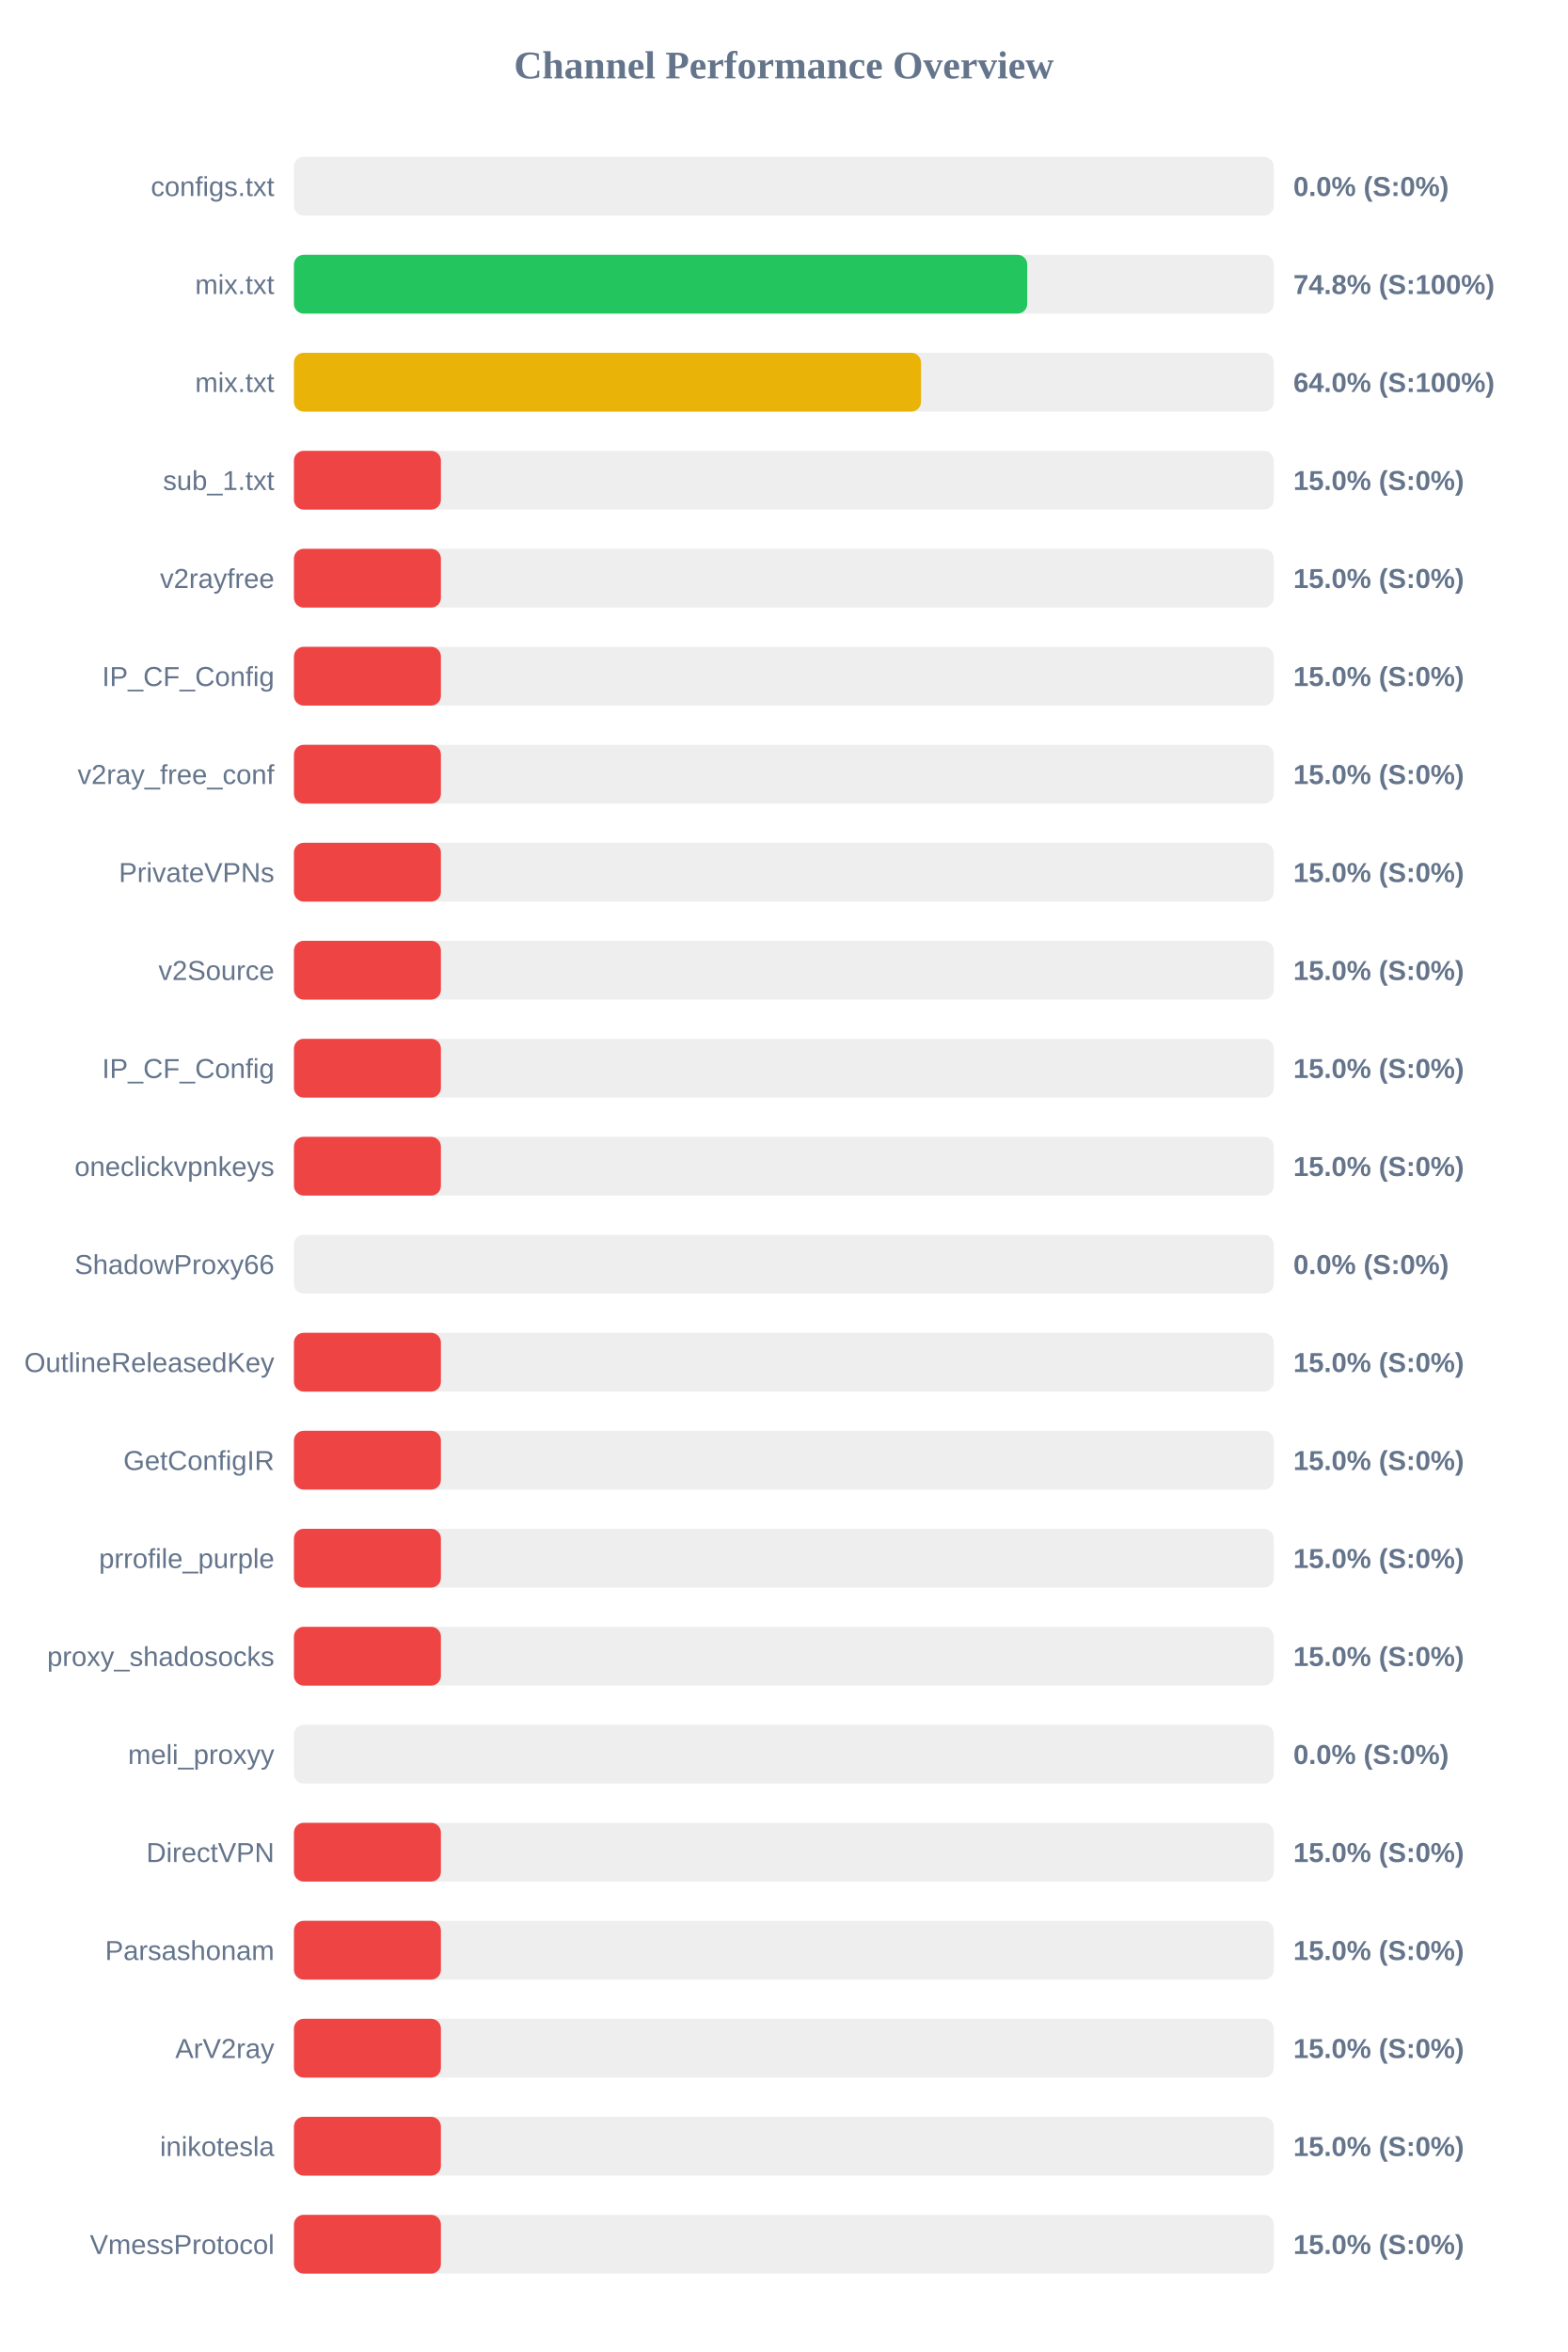
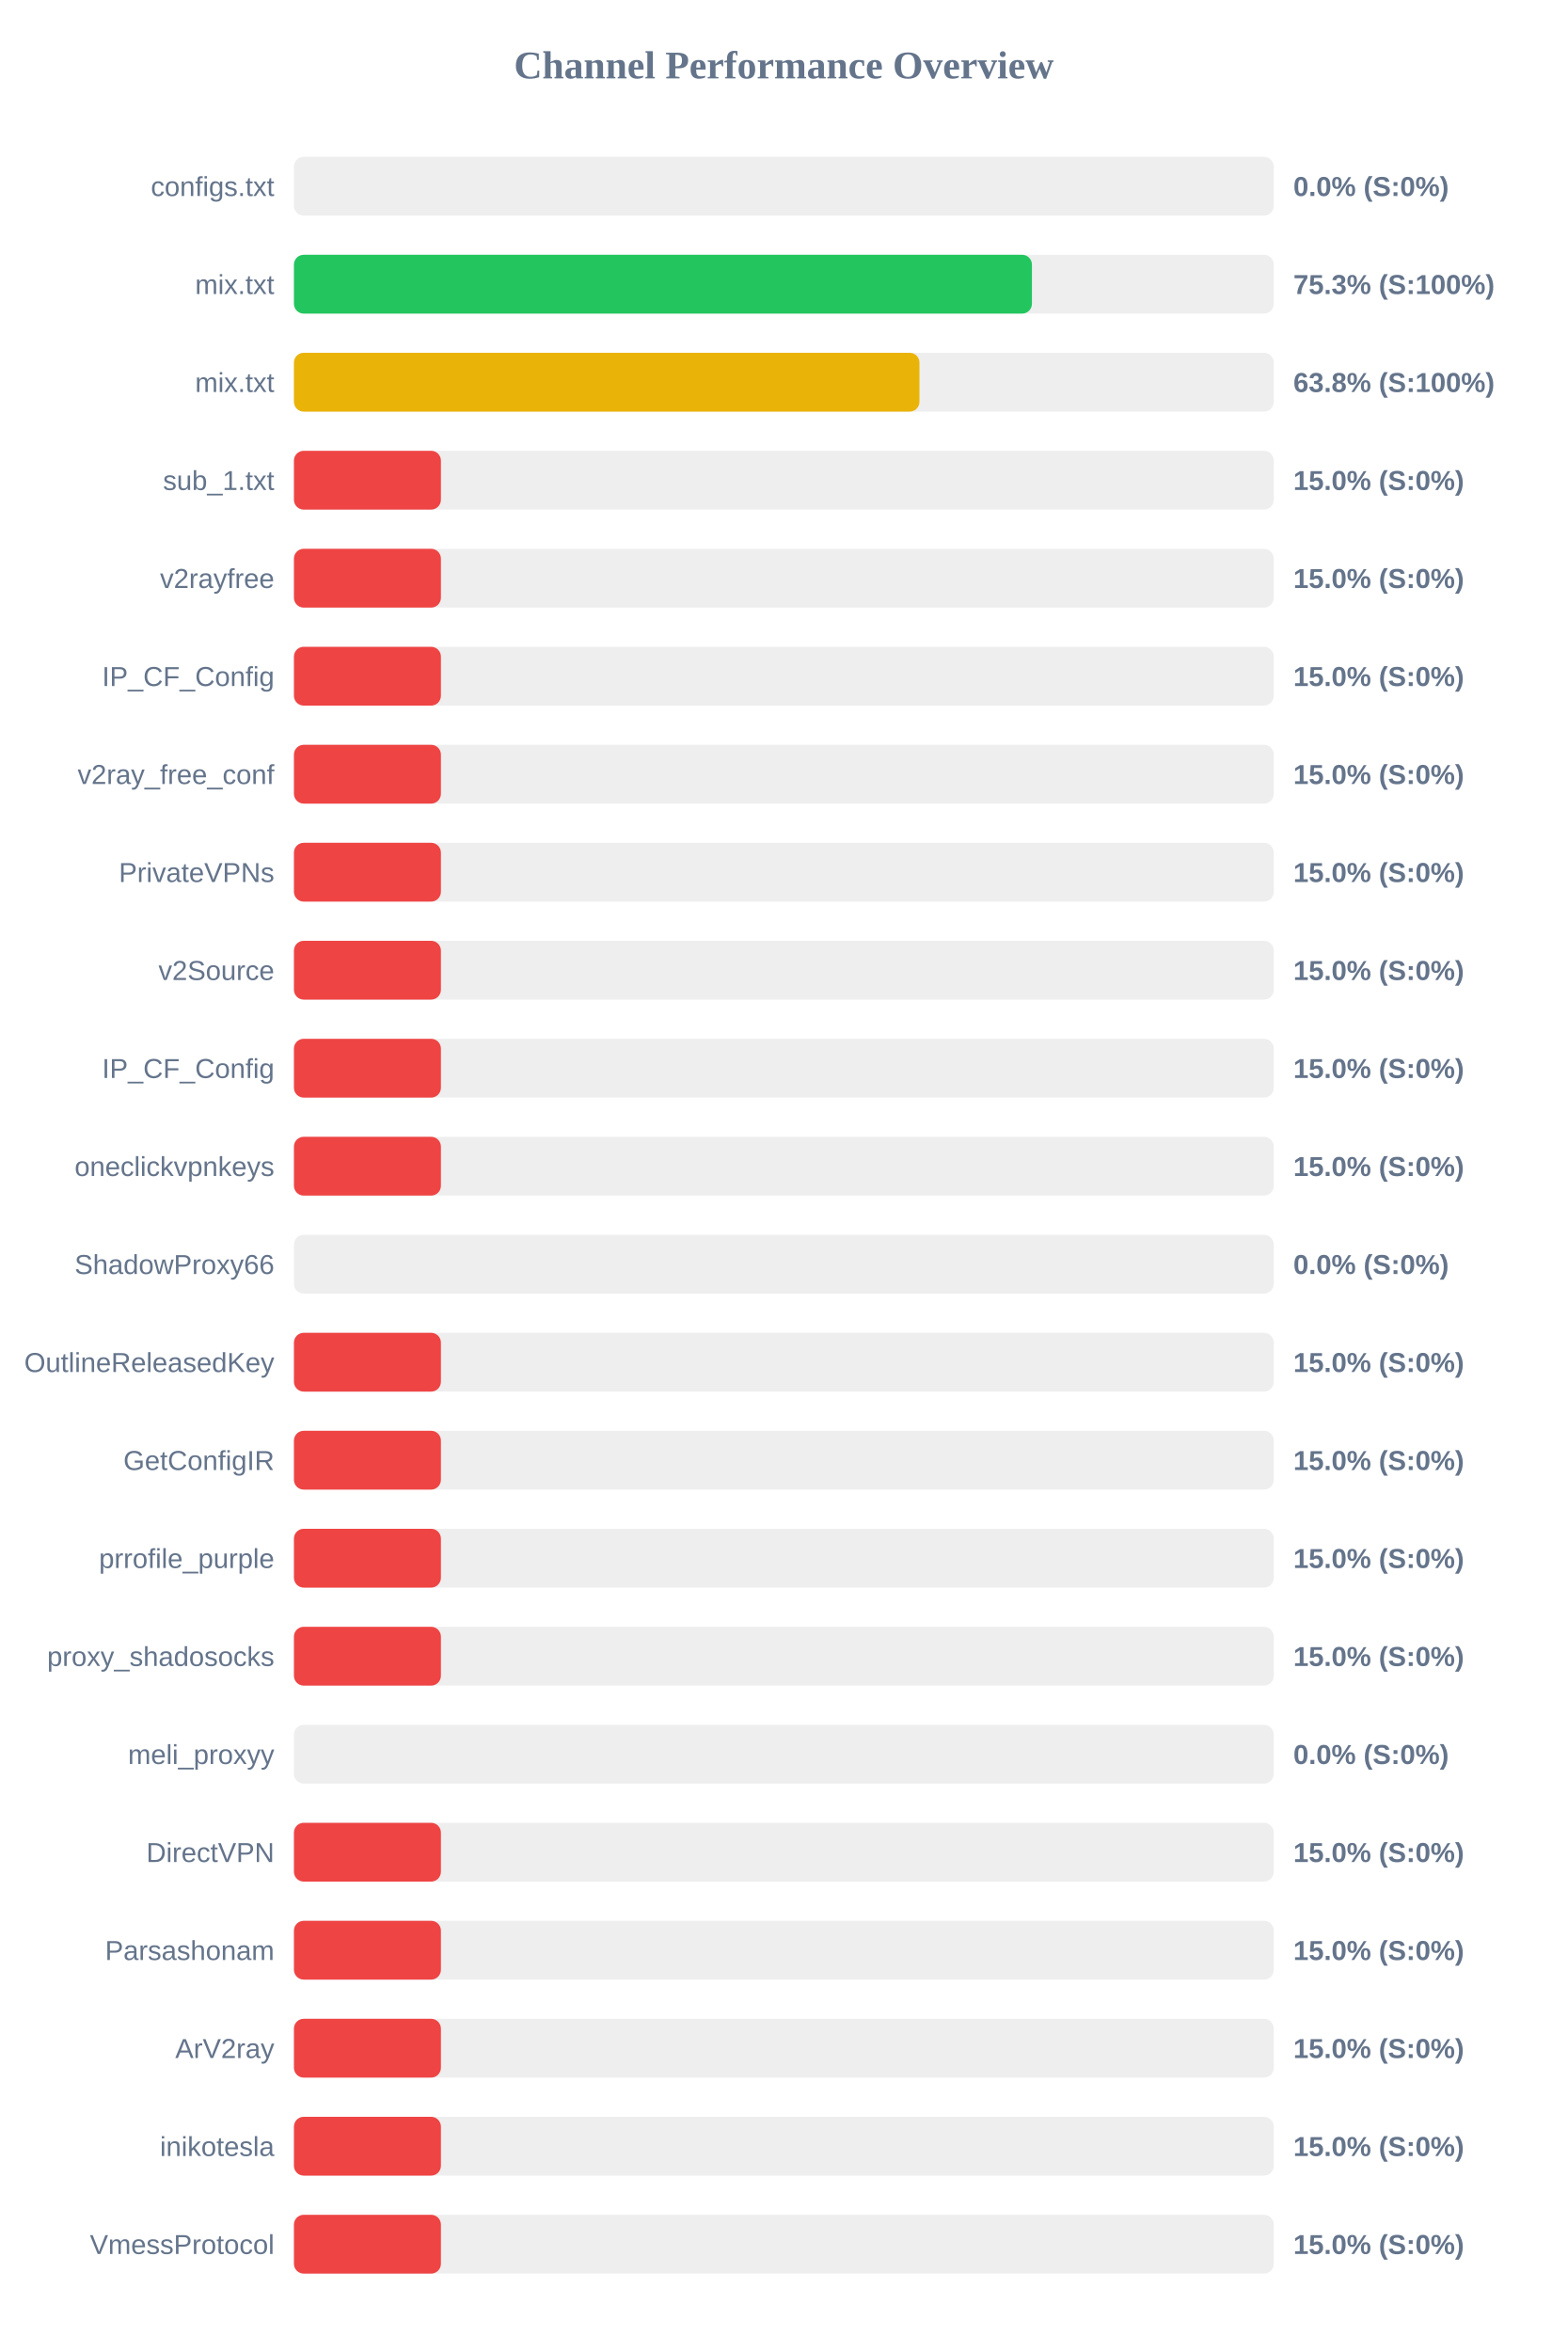
<svg xmlns="http://www.w3.org/2000/svg" width="800" height="1200" version="1.1">
  <style>
        .row { font: 14px Arial; fill: #64748b; }
        .score { font: bold 14px Arial; fill: #64748b; }
    </style>
  <text x="400" y="40" text-anchor="middle" font-size="20px" font-weight="bold" fill="#64748b">Channel Performance Overview</text>
  <rect x="150" y="80" width="500" height="30" fill="#eee" rx="5" />
  <rect x="150" y="80" width="0.0" height="30" fill="#ef4444" rx="5" />
  <text x="140" y="100" text-anchor="end" class="row">configs.txt</text>
  <text x="660" y="100" text-anchor="start" class="score">0.0% (S:0%)</text>
  <rect x="150" y="130" width="500" height="30" fill="#eee" rx="5" />
-   <rect x="150" y="130" width="374.2" height="30" fill="#22c55e" rx="5" />
+   <rect x="150" y="130" width="376.6" height="30" fill="#22c55e" rx="5" />
  <text x="140" y="150" text-anchor="end" class="row">mix.txt</text>
-   <text x="660" y="150" text-anchor="start" class="score">74.8% (S:100%)</text>
+   <text x="660" y="150" text-anchor="start" class="score">75.3% (S:100%)</text>
  <rect x="150" y="180" width="500" height="30" fill="#eee" rx="5" />
-   <rect x="150" y="180" width="320.0" height="30" fill="#eab308" rx="5" />
+   <rect x="150" y="180" width="319.2" height="30" fill="#eab308" rx="5" />
  <text x="140" y="200" text-anchor="end" class="row">mix.txt</text>
-   <text x="660" y="200" text-anchor="start" class="score">64.0% (S:100%)</text>
+   <text x="660" y="200" text-anchor="start" class="score">63.8% (S:100%)</text>
  <rect x="150" y="230" width="500" height="30" fill="#eee" rx="5" />
  <rect x="150" y="230" width="75.0" height="30" fill="#ef4444" rx="5" />
  <text x="140" y="250" text-anchor="end" class="row">sub_1.txt</text>
  <text x="660" y="250" text-anchor="start" class="score">15.0% (S:0%)</text>
  <rect x="150" y="280" width="500" height="30" fill="#eee" rx="5" />
  <rect x="150" y="280" width="75.0" height="30" fill="#ef4444" rx="5" />
  <text x="140" y="300" text-anchor="end" class="row">v2rayfree</text>
  <text x="660" y="300" text-anchor="start" class="score">15.0% (S:0%)</text>
  <rect x="150" y="330" width="500" height="30" fill="#eee" rx="5" />
  <rect x="150" y="330" width="75.0" height="30" fill="#ef4444" rx="5" />
  <text x="140" y="350" text-anchor="end" class="row">IP_CF_Config</text>
  <text x="660" y="350" text-anchor="start" class="score">15.0% (S:0%)</text>
  <rect x="150" y="380" width="500" height="30" fill="#eee" rx="5" />
  <rect x="150" y="380" width="75.0" height="30" fill="#ef4444" rx="5" />
  <text x="140" y="400" text-anchor="end" class="row">v2ray_free_conf</text>
  <text x="660" y="400" text-anchor="start" class="score">15.0% (S:0%)</text>
  <rect x="150" y="430" width="500" height="30" fill="#eee" rx="5" />
  <rect x="150" y="430" width="75.0" height="30" fill="#ef4444" rx="5" />
  <text x="140" y="450" text-anchor="end" class="row">PrivateVPNs</text>
  <text x="660" y="450" text-anchor="start" class="score">15.0% (S:0%)</text>
  <rect x="150" y="480" width="500" height="30" fill="#eee" rx="5" />
  <rect x="150" y="480" width="75.0" height="30" fill="#ef4444" rx="5" />
  <text x="140" y="500" text-anchor="end" class="row">v2Source</text>
  <text x="660" y="500" text-anchor="start" class="score">15.0% (S:0%)</text>
  <rect x="150" y="530" width="500" height="30" fill="#eee" rx="5" />
  <rect x="150" y="530" width="75.0" height="30" fill="#ef4444" rx="5" />
  <text x="140" y="550" text-anchor="end" class="row">IP_CF_Config</text>
  <text x="660" y="550" text-anchor="start" class="score">15.0% (S:0%)</text>
  <rect x="150" y="580" width="500" height="30" fill="#eee" rx="5" />
  <rect x="150" y="580" width="75.0" height="30" fill="#ef4444" rx="5" />
  <text x="140" y="600" text-anchor="end" class="row">oneclickvpnkeys</text>
  <text x="660" y="600" text-anchor="start" class="score">15.0% (S:0%)</text>
  <rect x="150" y="630" width="500" height="30" fill="#eee" rx="5" />
  <rect x="150" y="630" width="0.0" height="30" fill="#ef4444" rx="5" />
  <text x="140" y="650" text-anchor="end" class="row">ShadowProxy66</text>
  <text x="660" y="650" text-anchor="start" class="score">0.0% (S:0%)</text>
  <rect x="150" y="680" width="500" height="30" fill="#eee" rx="5" />
  <rect x="150" y="680" width="75.0" height="30" fill="#ef4444" rx="5" />
  <text x="140" y="700" text-anchor="end" class="row">OutlineReleasedKey</text>
  <text x="660" y="700" text-anchor="start" class="score">15.0% (S:0%)</text>
  <rect x="150" y="730" width="500" height="30" fill="#eee" rx="5" />
  <rect x="150" y="730" width="75.0" height="30" fill="#ef4444" rx="5" />
  <text x="140" y="750" text-anchor="end" class="row">GetConfigIR</text>
  <text x="660" y="750" text-anchor="start" class="score">15.0% (S:0%)</text>
  <rect x="150" y="780" width="500" height="30" fill="#eee" rx="5" />
  <rect x="150" y="780" width="75.0" height="30" fill="#ef4444" rx="5" />
  <text x="140" y="800" text-anchor="end" class="row">prrofile_purple</text>
  <text x="660" y="800" text-anchor="start" class="score">15.0% (S:0%)</text>
  <rect x="150" y="830" width="500" height="30" fill="#eee" rx="5" />
  <rect x="150" y="830" width="75.0" height="30" fill="#ef4444" rx="5" />
  <text x="140" y="850" text-anchor="end" class="row">proxy_shadosocks</text>
  <text x="660" y="850" text-anchor="start" class="score">15.0% (S:0%)</text>
  <rect x="150" y="880" width="500" height="30" fill="#eee" rx="5" />
  <rect x="150" y="880" width="0.0" height="30" fill="#ef4444" rx="5" />
  <text x="140" y="900" text-anchor="end" class="row">meli_proxyy</text>
  <text x="660" y="900" text-anchor="start" class="score">0.0% (S:0%)</text>
  <rect x="150" y="930" width="500" height="30" fill="#eee" rx="5" />
  <rect x="150" y="930" width="75.0" height="30" fill="#ef4444" rx="5" />
  <text x="140" y="950" text-anchor="end" class="row">DirectVPN</text>
  <text x="660" y="950" text-anchor="start" class="score">15.0% (S:0%)</text>
  <rect x="150" y="980" width="500" height="30" fill="#eee" rx="5" />
  <rect x="150" y="980" width="75.0" height="30" fill="#ef4444" rx="5" />
  <text x="140" y="1000" text-anchor="end" class="row">Parsashonam</text>
  <text x="660" y="1000" text-anchor="start" class="score">15.0% (S:0%)</text>
  <rect x="150" y="1030" width="500" height="30" fill="#eee" rx="5" />
  <rect x="150" y="1030" width="75.0" height="30" fill="#ef4444" rx="5" />
  <text x="140" y="1050" text-anchor="end" class="row">ArV2ray</text>
  <text x="660" y="1050" text-anchor="start" class="score">15.0% (S:0%)</text>
  <rect x="150" y="1080" width="500" height="30" fill="#eee" rx="5" />
  <rect x="150" y="1080" width="75.0" height="30" fill="#ef4444" rx="5" />
  <text x="140" y="1100" text-anchor="end" class="row">inikotesla</text>
  <text x="660" y="1100" text-anchor="start" class="score">15.0% (S:0%)</text>
  <rect x="150" y="1130" width="500" height="30" fill="#eee" rx="5" />
  <rect x="150" y="1130" width="75.0" height="30" fill="#ef4444" rx="5" />
  <text x="140" y="1150" text-anchor="end" class="row">VmessProtocol</text>
  <text x="660" y="1150" text-anchor="start" class="score">15.0% (S:0%)</text>
</svg>
